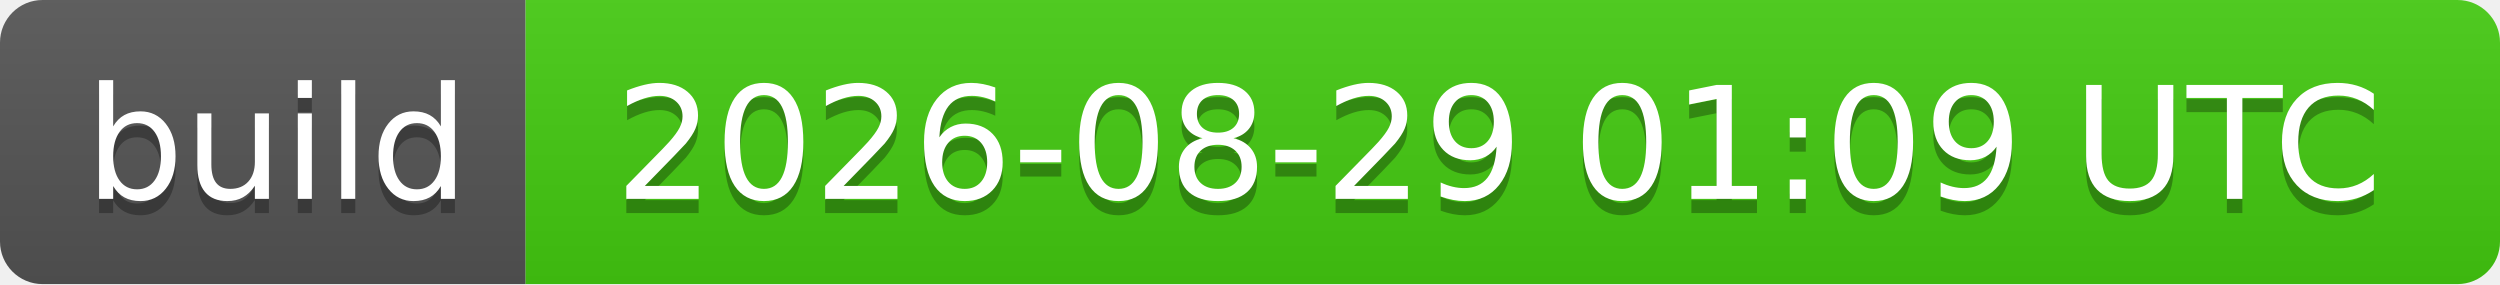
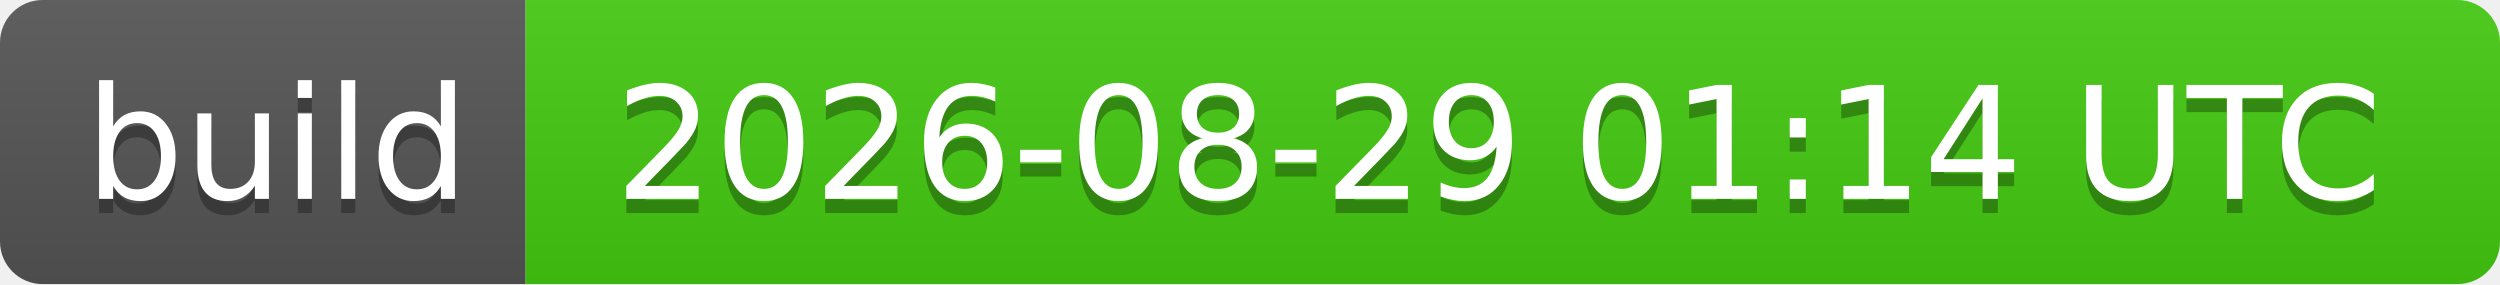
- <svg xmlns="http://www.w3.org/2000/svg" width="176" height="20" role="img" aria-label="build: 2026-08-29 01:09 UTC">
+ <svg xmlns="http://www.w3.org/2000/svg" width="176" height="20" role="img" aria-label="build: 2026-08-29 01:14 UTC">
  <linearGradient id="s" x2="0" y2="100%">
    <stop offset="0" stop-color="#bbb" stop-opacity=".1" />
    <stop offset="1" stop-opacity=".1" />
  </linearGradient>
  <clipPath id="r">
    <rect width="176" height="20" rx="3" fill="#fff" />
  </clipPath>
  <g clip-path="url(#r)">
    <rect width="37" height="20" fill="#555" />
    <rect x="37" width="139" height="20" fill="#4c1" />
    <rect width="176" height="20" fill="url(#s)" />
  </g>
  <g fill="#fff" text-anchor="middle" font-family="Verdana,Geneva,DejaVu Sans,sans-serif" text-rendering="geometricPrecision" font-size="110">
    <text aria-hidden="true" x="195" y="150" fill="#010101" fill-opacity=".3" transform="scale(.1)" textLength="270">build</text>
    <text x="195" y="140" transform="scale(.1)" fill="#fff" textLength="270">build</text>
-     <text aria-hidden="true" x="1055" y="150" fill="#010101" fill-opacity=".3" transform="scale(.1)" textLength="1290">2026-08-29 01:09 UTC</text>
-     <text x="1055" y="140" transform="scale(.1)" fill="#fff" textLength="1290">2026-08-29 01:09 UTC</text>
+     <text aria-hidden="true" x="1055" y="150" fill="#010101" fill-opacity=".3" transform="scale(.1)" textLength="1290">2026-08-29 01:14 UTC</text>
+     <text x="1055" y="140" transform="scale(.1)" fill="#fff" textLength="1290">2026-08-29 01:14 UTC</text>
  </g>
</svg>
